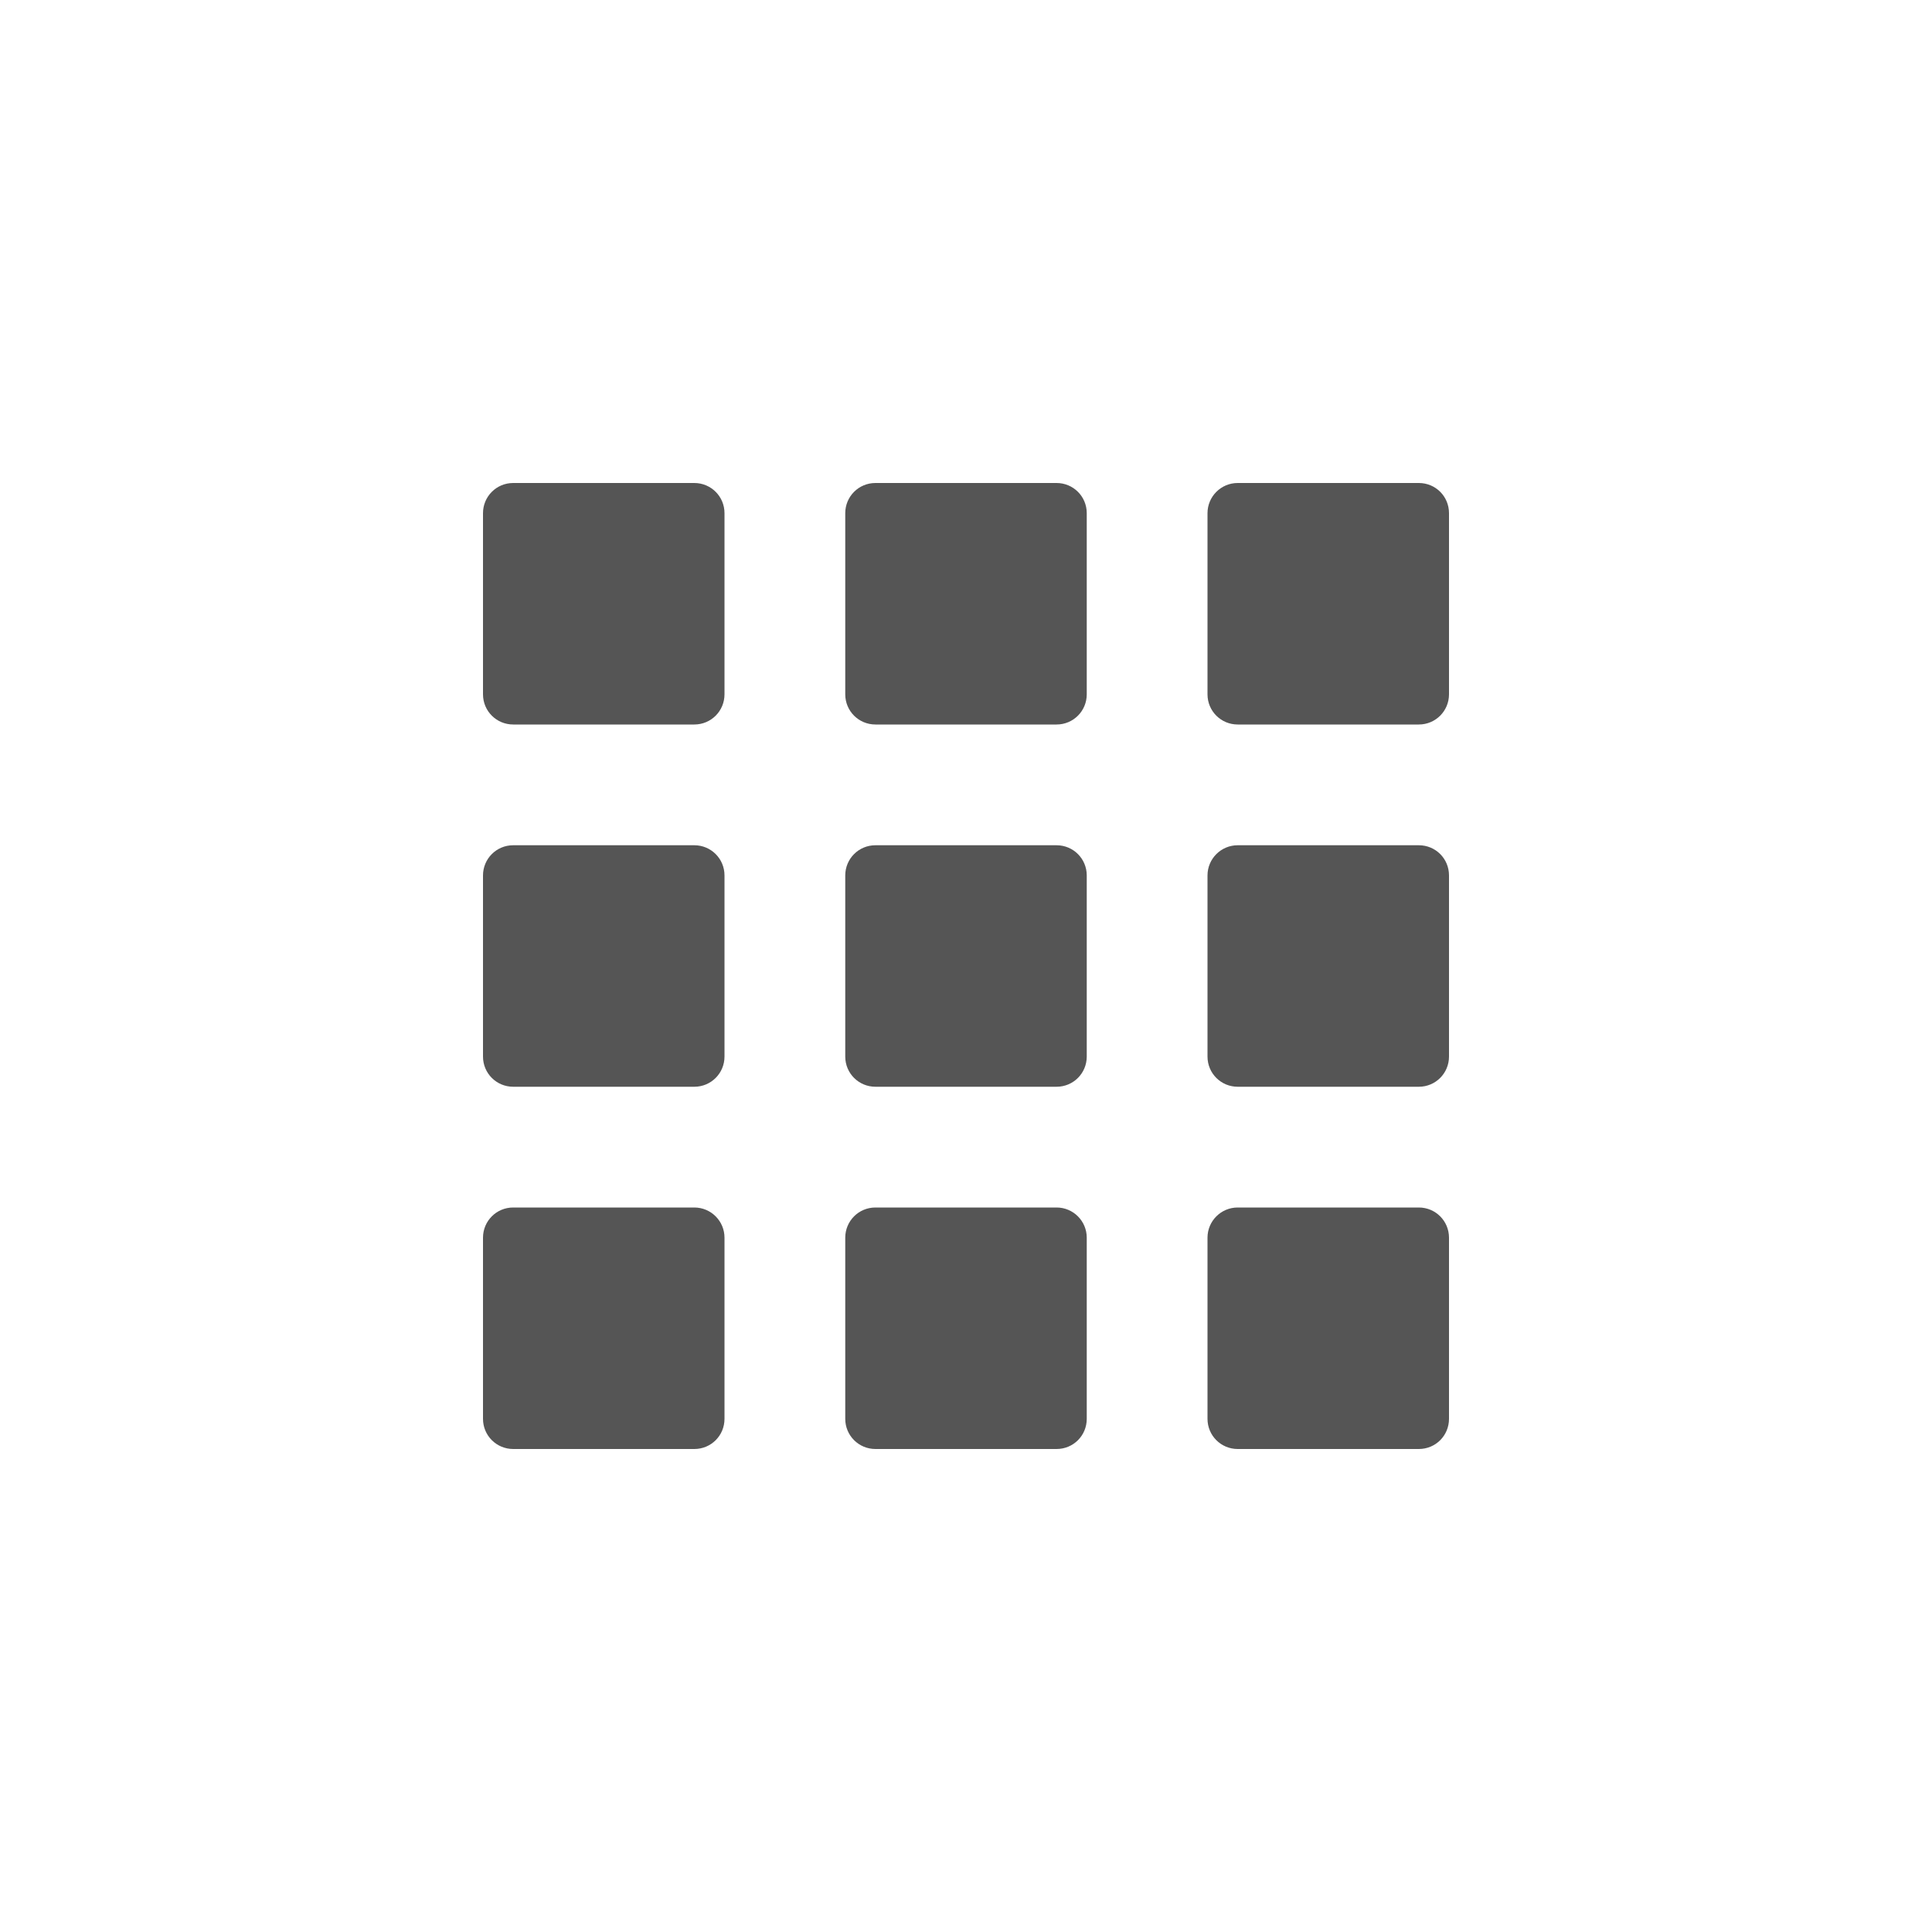
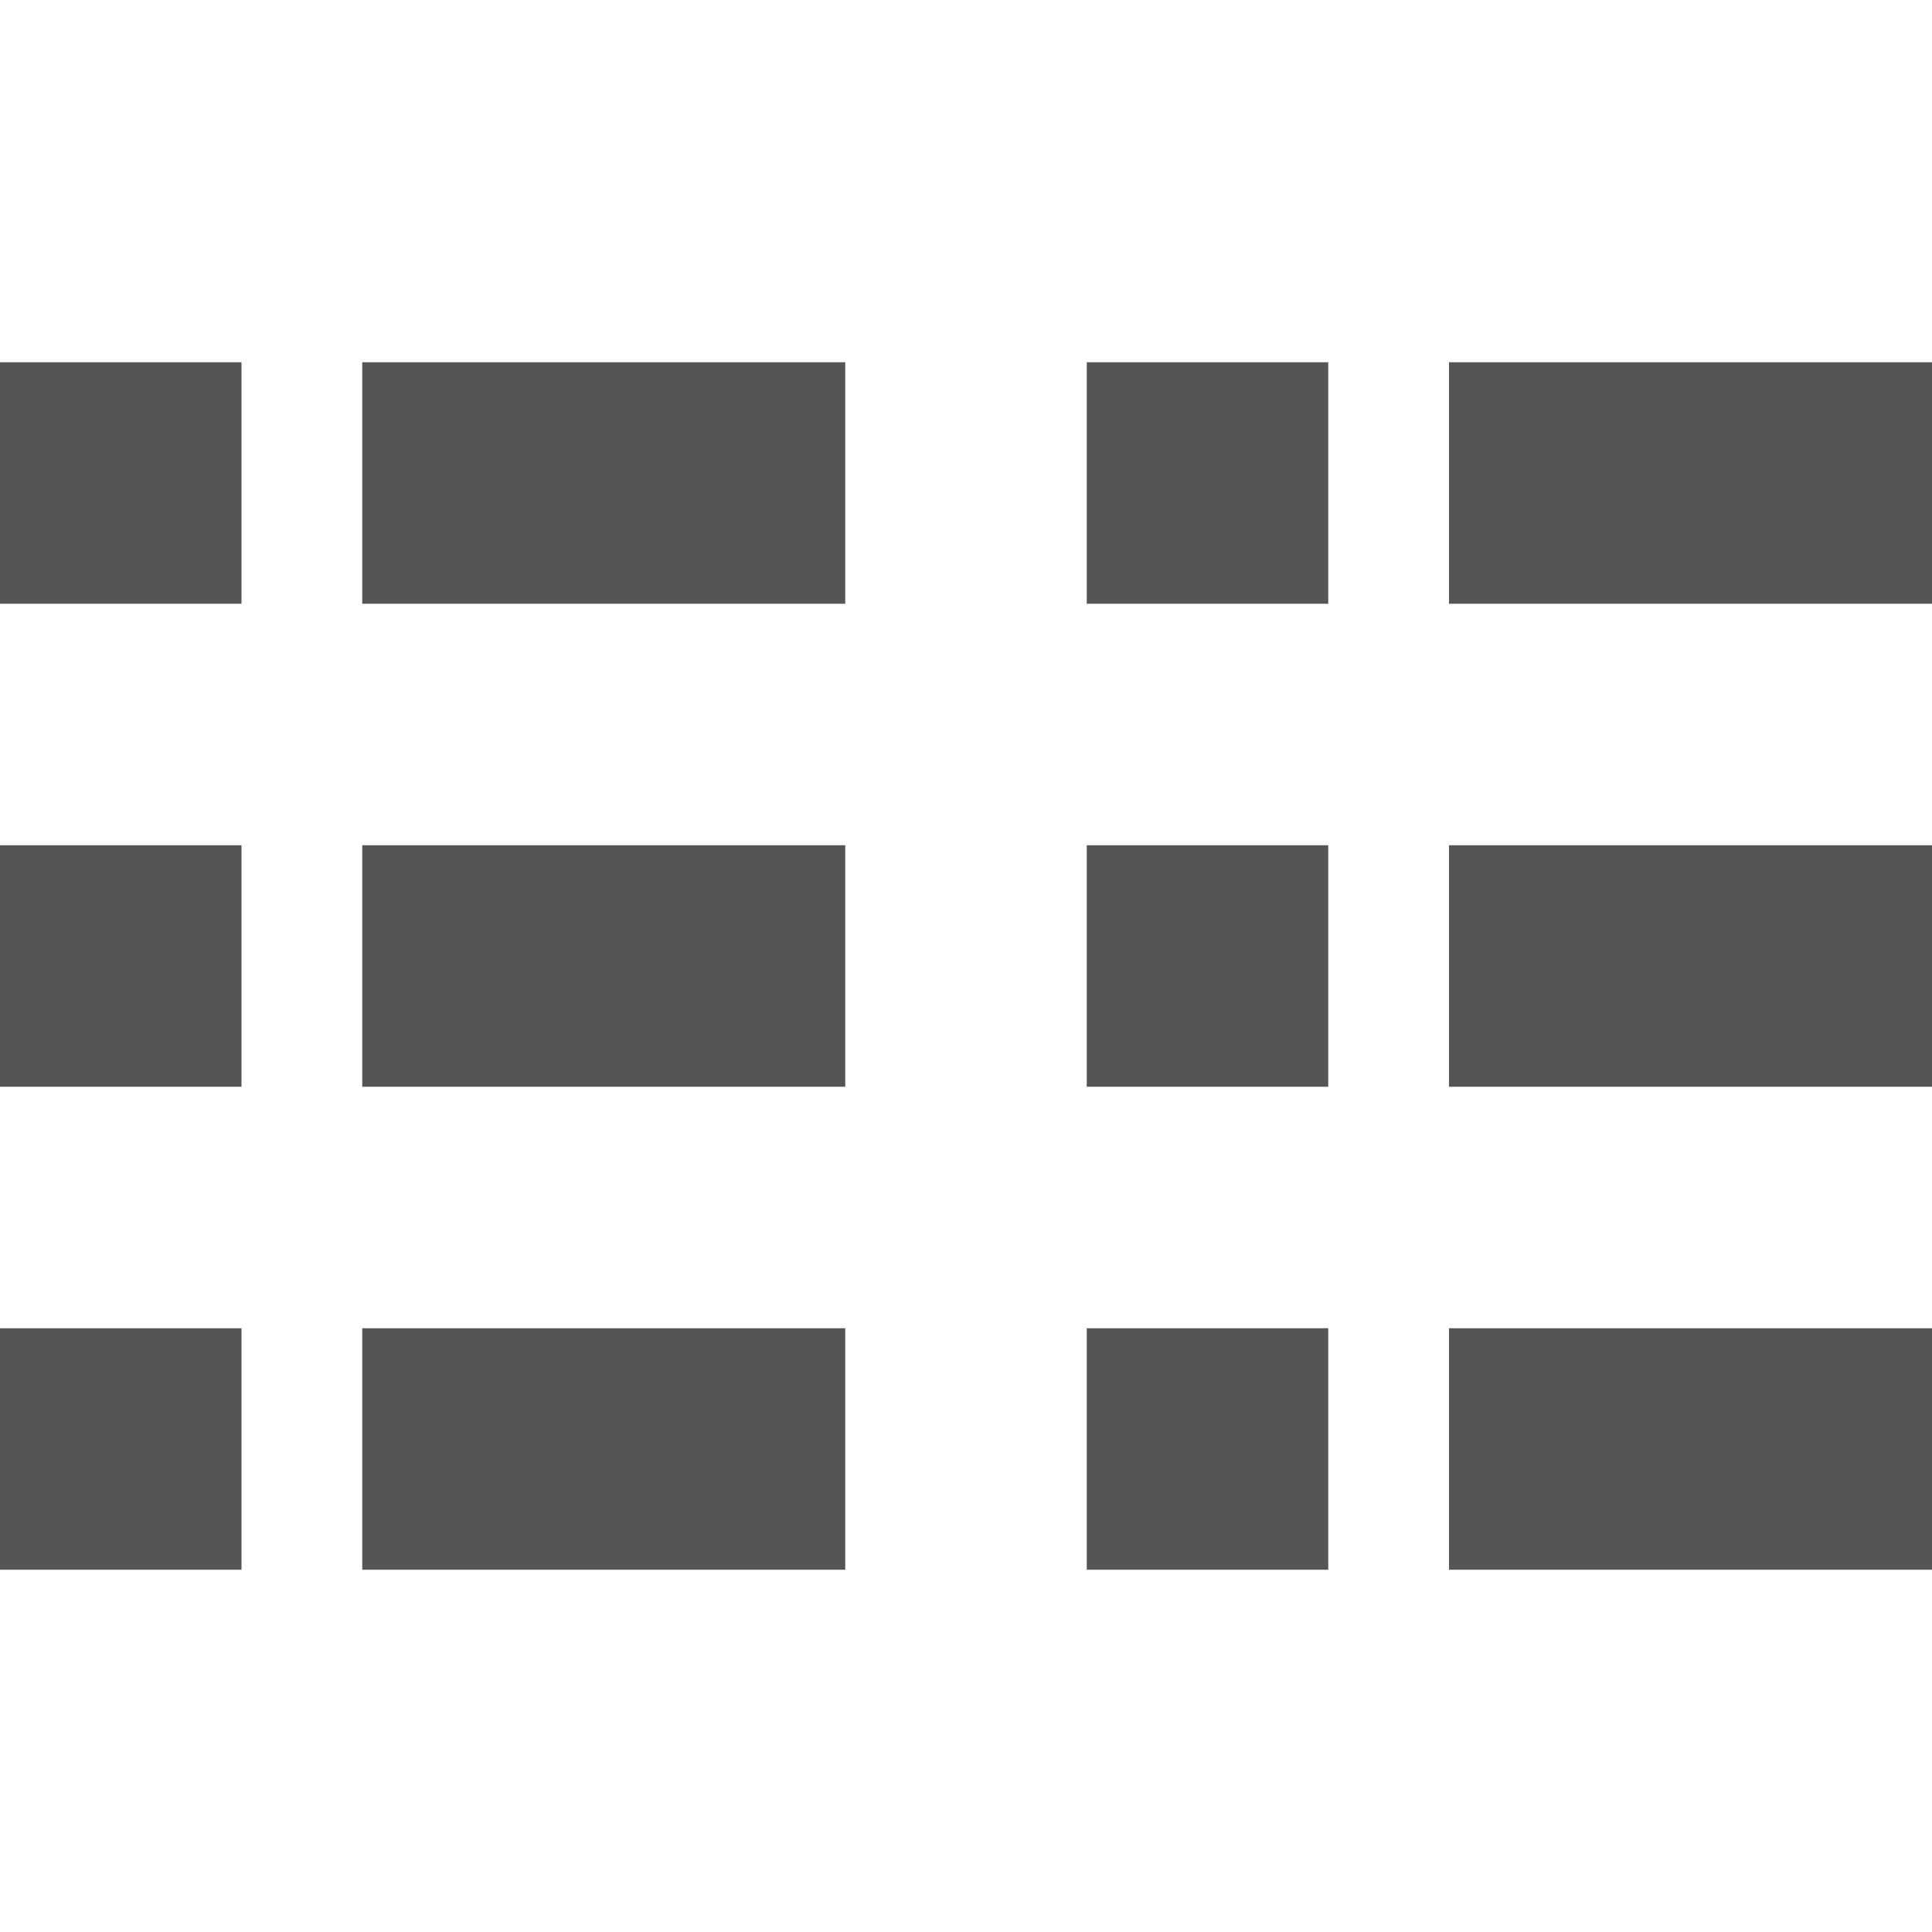
<svg xmlns="http://www.w3.org/2000/svg" width="16" height="16" version="1.1">
-   <path d="m4.25 4c-0.139 0-0.25 0.112-0.25 0.25v1.5c0 0.139 0.112 0.25 0.25 0.25h1.5c0.139 0 0.25-0.112 0.25-0.25v-1.5c0-0.139-0.112-0.25-0.25-0.25h-1.5zm3 0c-0.139 0-0.25 0.112-0.25 0.25v1.5c0 0.139 0.112 0.25 0.25 0.25h1.5c0.139 0 0.25-0.112 0.25-0.25v-1.5c0-0.139-0.112-0.25-0.25-0.25h-1.5zm3 0c-0.138 0-0.25 0.112-0.25 0.25v1.5c0 0.139 0.112 0.25 0.25 0.25h1.5c0.139 0 0.25-0.112 0.25-0.25v-1.5c0-0.139-0.111-0.25-0.25-0.25h-1.5zm-6 3c-0.139 0-0.25 0.112-0.25 0.25v1.5c0 0.139 0.112 0.25 0.25 0.25h1.5c0.139 0 0.25-0.112 0.25-0.25v-1.5c0-0.139-0.112-0.25-0.25-0.25h-1.5zm3 0c-0.139 0-0.25 0.112-0.25 0.25v1.5c0 0.139 0.112 0.25 0.25 0.25h1.5c0.139 0 0.25-0.112 0.25-0.25v-1.5c0-0.139-0.112-0.25-0.25-0.25h-1.5zm3 0c-0.138 0-0.25 0.112-0.25 0.25v1.5c0 0.139 0.112 0.25 0.25 0.25h1.5c0.139 0 0.25-0.112 0.25-0.25v-1.5c0-0.139-0.111-0.25-0.25-0.25h-1.5zm-6 3c-0.139 0-0.25 0.112-0.25 0.25v1.5c0 0.139 0.112 0.25 0.25 0.25h1.5c0.139 0 0.25-0.111 0.25-0.25v-1.5c0-0.138-0.112-0.25-0.25-0.25h-1.5zm3 0c-0.139 0-0.25 0.112-0.25 0.25v1.5c0 0.139 0.112 0.25 0.25 0.25h1.5c0.139 0 0.25-0.111 0.25-0.25v-1.5c0-0.138-0.112-0.25-0.25-0.25h-1.5zm3 0c-0.138 0-0.25 0.112-0.25 0.25v1.5c0 0.139 0.112 0.25 0.25 0.25h1.5c0.139 0 0.25-0.111 0.25-0.25v-1.5c0-0.138-0.111-0.25-0.25-0.25h-1.5z" fill="#555555" />
+   <rect y="7" width="2" height="2" fill="#555555" fill-rule="evenodd" stop-color="#000000" stroke-linecap="round" stroke-width="2" style="paint-order:stroke fill markers" />
+   <rect x="3" y="7" width="4" height="2" fill="#555555" fill-rule="evenodd" stop-color="#000000" stroke-linecap="round" stroke-width="2" style="paint-order:stroke fill markers" />
+   <rect x="9" y="7" width="2" height="2" fill="#555555" fill-rule="evenodd" stop-color="#000000" stroke-linecap="round" stroke-width="2" style="paint-order:stroke fill markers" />
+   <rect x="12" y="7" width="4" height="2" fill="#555555" fill-rule="evenodd" stop-color="#000000" stroke-linecap="round" stroke-width="2" style="paint-order:stroke fill markers" />
+   <rect y="11" width="2" height="2" fill="#555555" fill-rule="evenodd" stop-color="#000000" stroke-linecap="round" stroke-width="2" style="paint-order:stroke fill markers" />
+   <rect x="3" y="11" width="4" height="2" fill="#555555" fill-rule="evenodd" stop-color="#000000" stroke-linecap="round" stroke-width="2" style="paint-order:stroke fill markers" />
+   <rect x="9" y="11" width="2" height="2" fill="#555555" fill-rule="evenodd" stop-color="#000000" stroke-linecap="round" stroke-width="2" style="paint-order:stroke fill markers" />
+   <rect x="12" y="11" width="4" height="2" fill="#555555" fill-rule="evenodd" stop-color="#000000" stroke-linecap="round" stroke-width="2" style="paint-order:stroke fill markers" />
+   <rect y="3" width="2" height="2" fill="#555555" fill-rule="evenodd" stop-color="#000000" stroke-linecap="round" stroke-width="2" style="paint-order:stroke fill markers" />
+   <rect x="3" y="3" width="4" height="2" fill="#555555" fill-rule="evenodd" stop-color="#000000" stroke-linecap="round" stroke-width="2" style="paint-order:stroke fill markers" />
+   <rect x="9" y="3" width="2" height="2" fill="#555555" fill-rule="evenodd" stop-color="#000000" stroke-linecap="round" stroke-width="2" style="paint-order:stroke fill markers" />
+   <rect x="12" y="3" width="4" height="2" fill="#555555" fill-rule="evenodd" stop-color="#000000" stroke-linecap="round" stroke-width="2" style="paint-order:stroke fill markers" />
</svg>
